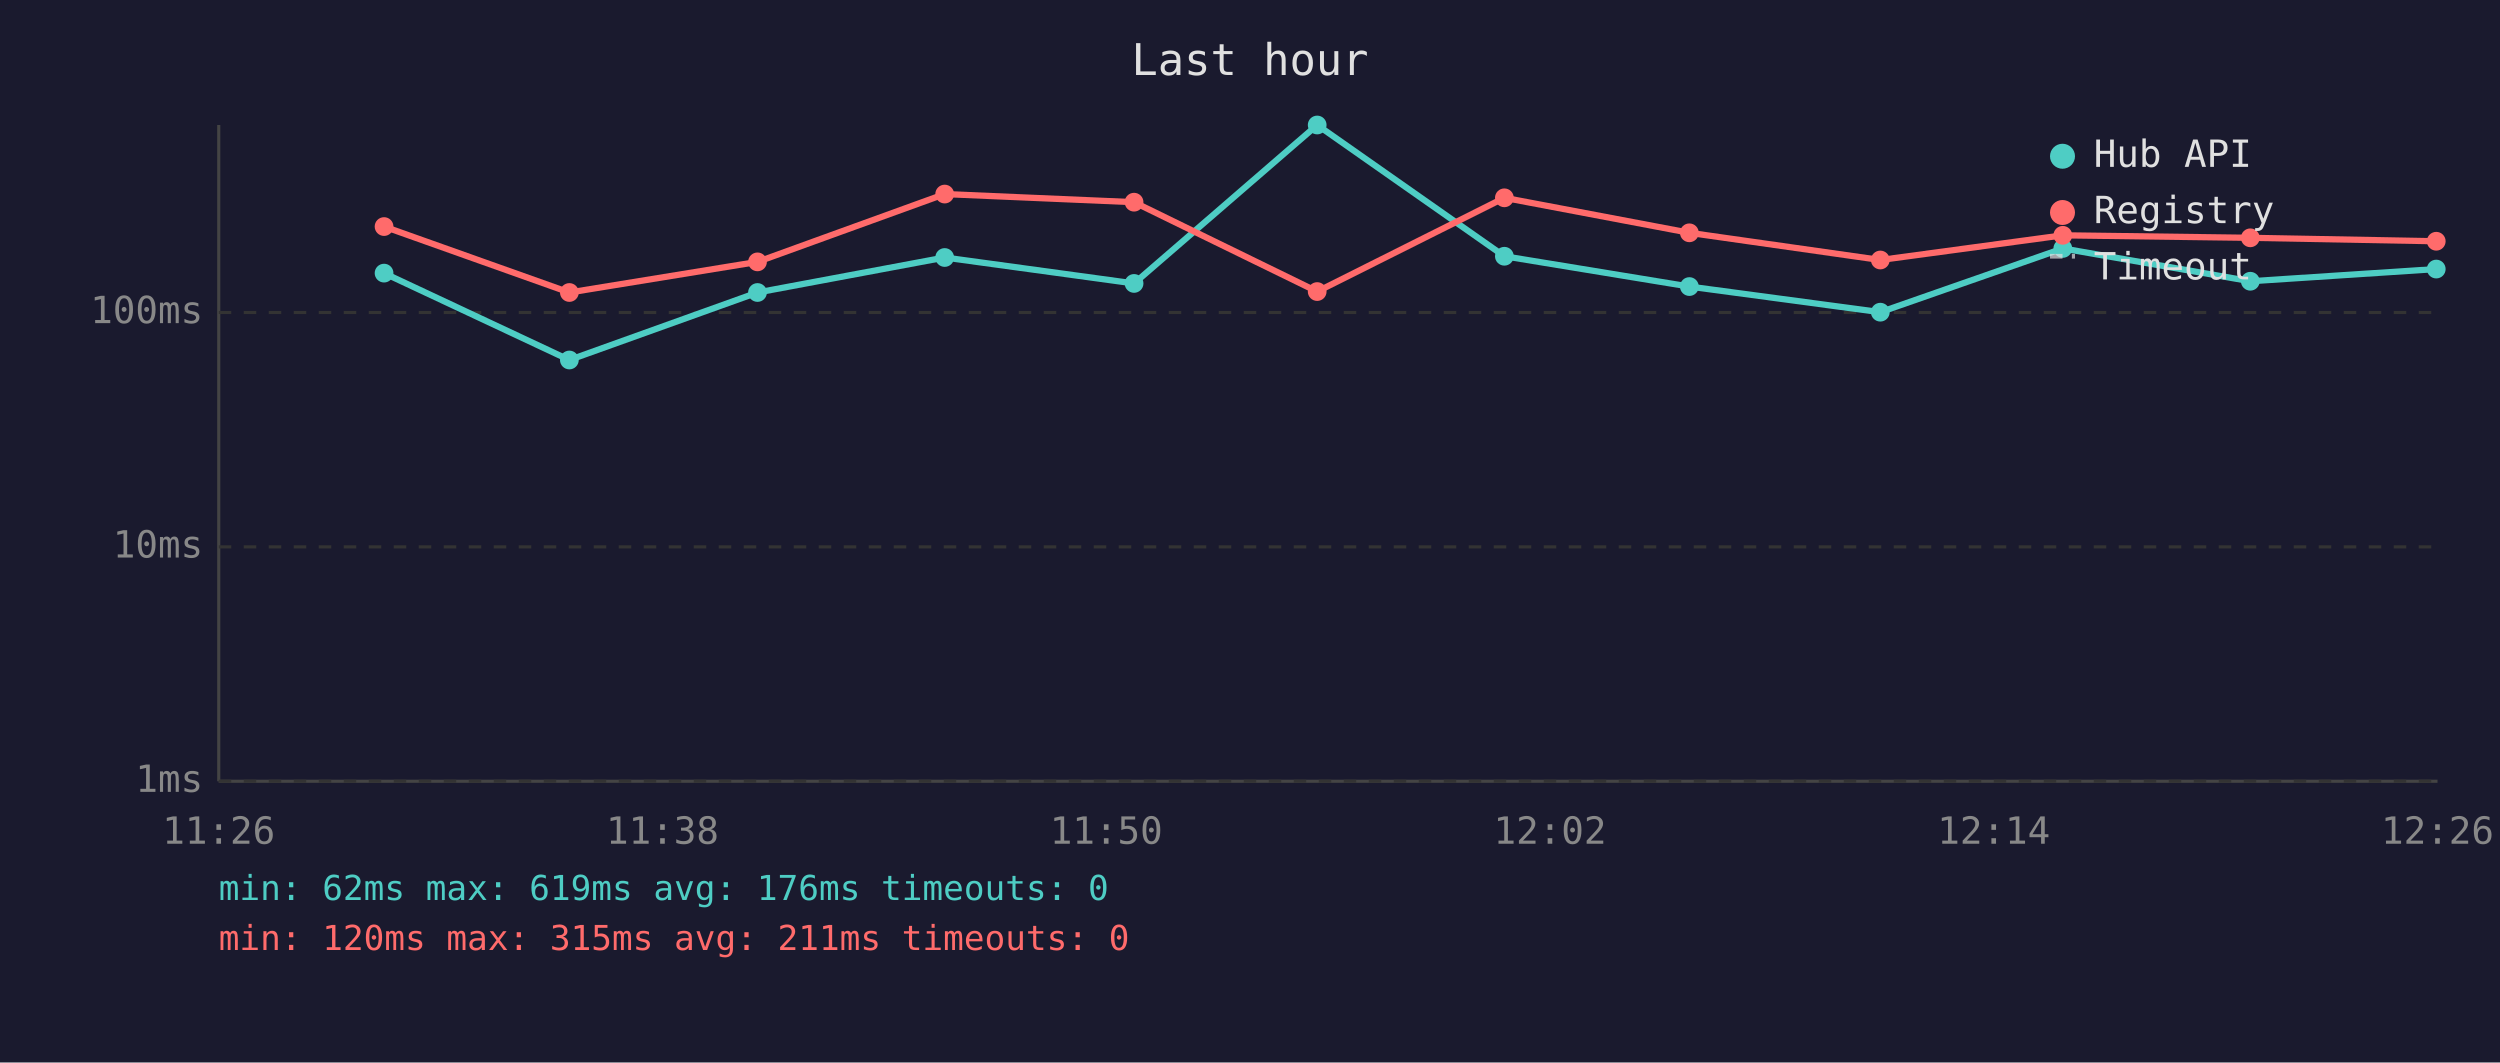
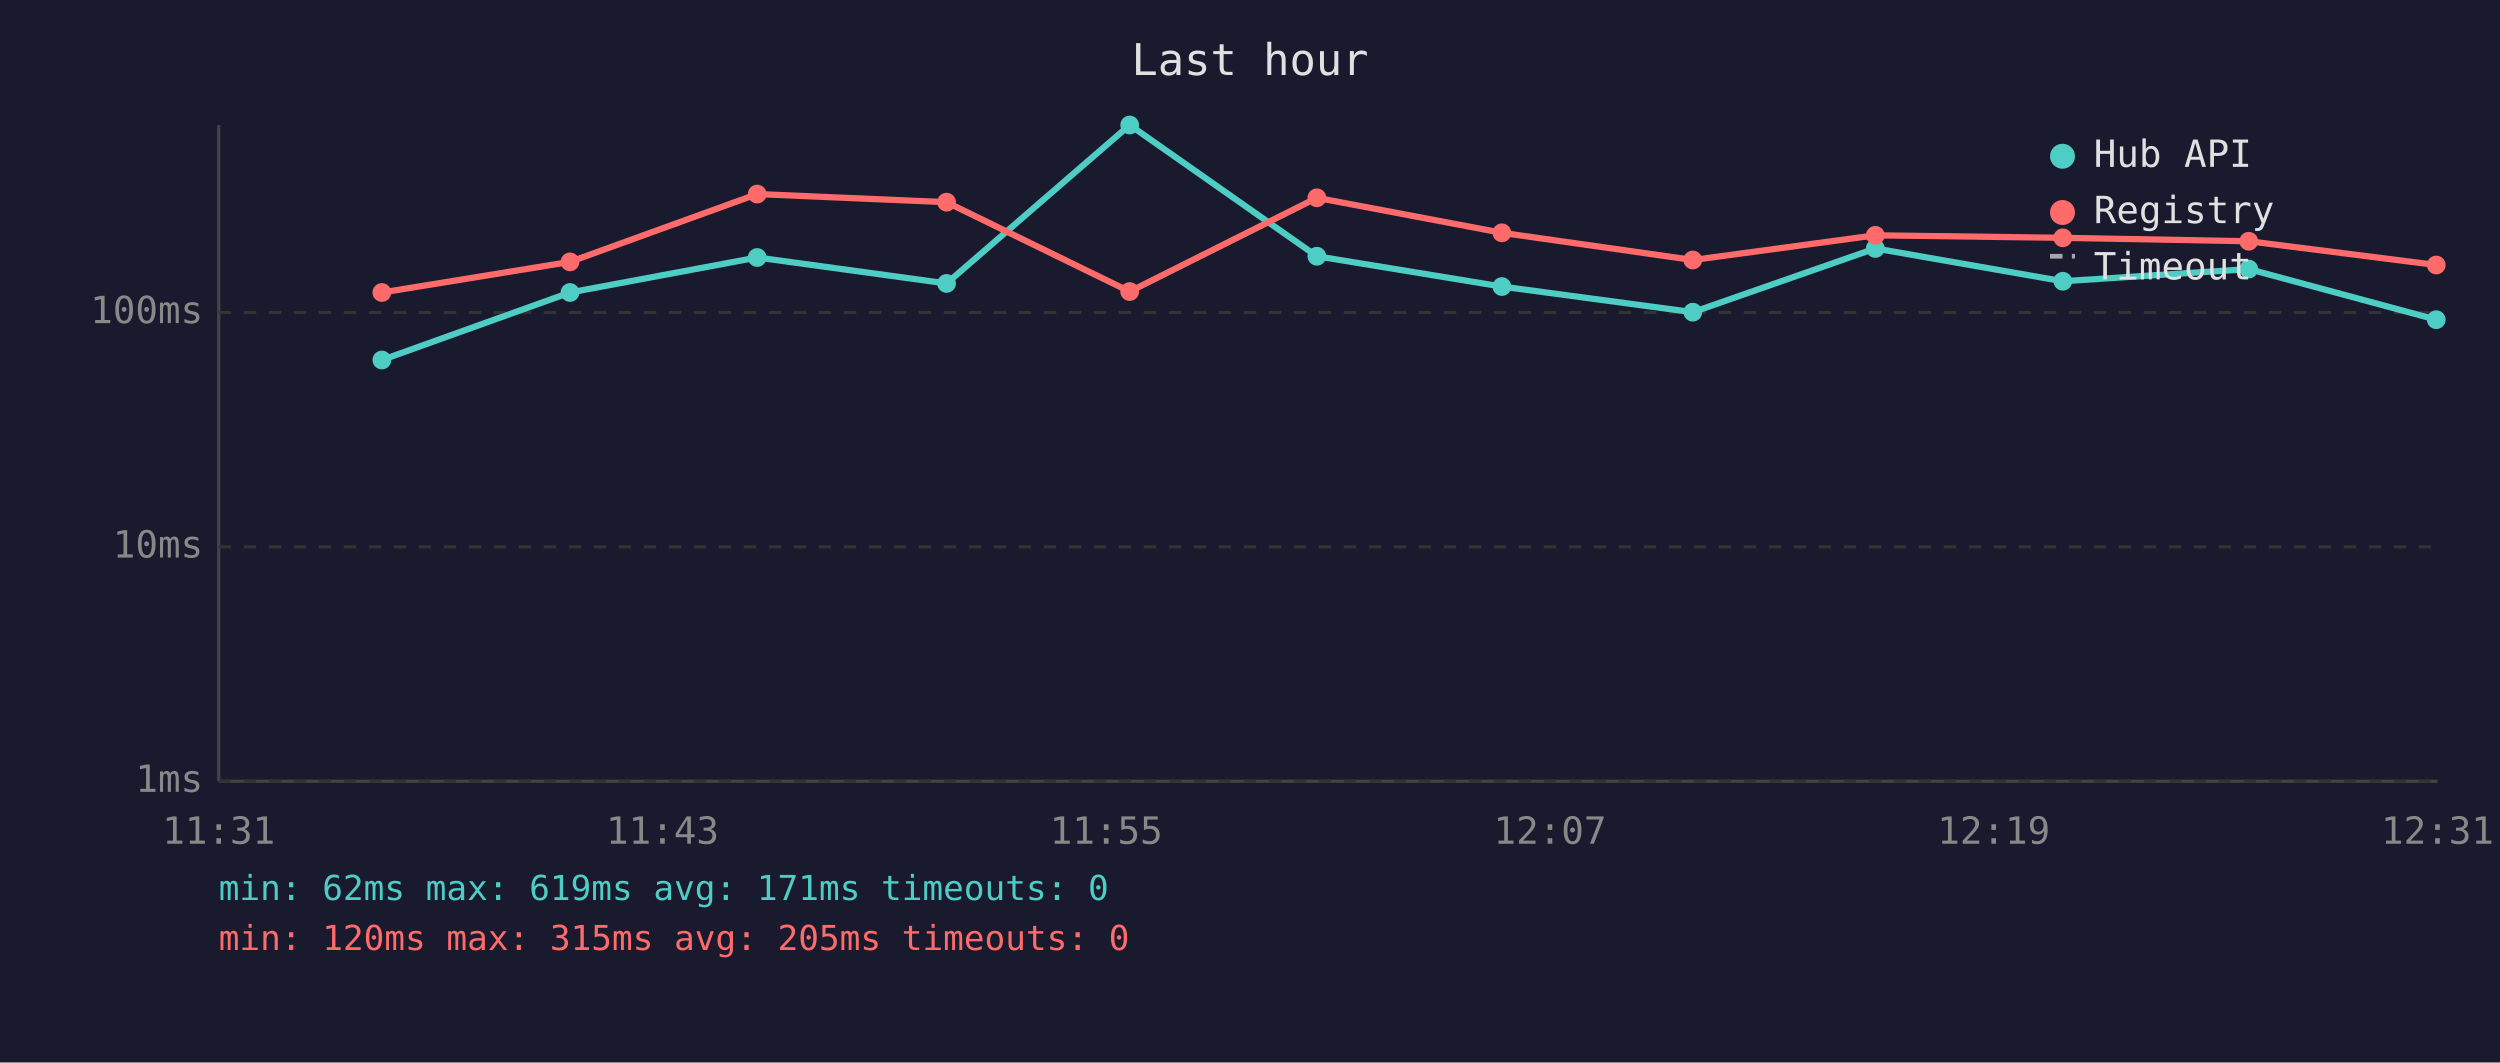
<svg xmlns="http://www.w3.org/2000/svg" viewBox="0 0 800 340" font-family="monospace" font-size="12">
  <rect width="800" height="340" fill="#1a1a2e" />
  <text x="400" y="24" fill="#e0e0e0" font-size="14" text-anchor="middle">Last hour</text>
  <line x1="70" y1="40" x2="70" y2="250" stroke="#444" stroke-width="1" />
  <line x1="70" y1="250" x2="780" y2="250" stroke="#444" stroke-width="1" />
  <line x1="70" y1="250" x2="780" y2="250" stroke="#333" stroke-width="1" stroke-dasharray="4" />
  <text x="65" y="250" fill="#888" text-anchor="end" dominant-baseline="middle">1ms</text>
  <line x1="70" y1="175" x2="780" y2="175" stroke="#333" stroke-width="1" stroke-dasharray="4" />
  <text x="65" y="175" fill="#888" text-anchor="end" dominant-baseline="middle">10ms</text>
  <line x1="70" y1="100" x2="780" y2="100" stroke="#333" stroke-width="1" stroke-dasharray="4" />
  <text x="65" y="100" fill="#888" text-anchor="end" dominant-baseline="middle">100ms</text>
-   <text x="70" y="270" fill="#888" text-anchor="middle">11:26</text>
-   <text x="212" y="270" fill="#888" text-anchor="middle">11:38</text>
-   <text x="354" y="270" fill="#888" text-anchor="middle">11:50</text>
-   <text x="496" y="270" fill="#888" text-anchor="middle">12:02</text>
-   <text x="638" y="270" fill="#888" text-anchor="middle">12:14</text>
-   <text x="780" y="270" fill="#888" text-anchor="middle">12:26</text>
-   <polyline points="122.9,87.4 182.2,115.2 242.4,93.6 302.3,82.4 362.9,90.7 421.5,40.0 481.4,82.0 540.6,91.7 601.7,99.9 660.1,79.5 720.1,90.0 779.6,86.1" fill="none" stroke="#4ecdc4" stroke-width="2" opacity="1" />
-   <circle cx="122.9" cy="87.4" r="3" fill="#4ecdc4" />
-   <circle cx="182.2" cy="115.2" r="3" fill="#4ecdc4" />
-   <circle cx="242.4" cy="93.6" r="3" fill="#4ecdc4" />
-   <circle cx="302.3" cy="82.4" r="3" fill="#4ecdc4" />
-   <circle cx="362.9" cy="90.7" r="3" fill="#4ecdc4" />
-   <circle cx="421.5" cy="40.0" r="3" fill="#4ecdc4" />
-   <circle cx="481.4" cy="82.0" r="3" fill="#4ecdc4" />
-   <circle cx="540.6" cy="91.7" r="3" fill="#4ecdc4" />
-   <circle cx="601.7" cy="99.9" r="3" fill="#4ecdc4" />
-   <circle cx="660.1" cy="79.5" r="3" fill="#4ecdc4" />
-   <circle cx="720.1" cy="90.0" r="3" fill="#4ecdc4" />
-   <circle cx="779.6" cy="86.1" r="3" fill="#4ecdc4" />
-   <polyline points="122.9,72.5 182.2,93.6 242.4,83.8 302.3,62.1 362.9,64.7 421.5,93.3 481.4,63.3 540.6,74.5 601.7,83.2 660.1,75.3 720.1,76.1 779.6,77.2" fill="none" stroke="#ff6b6b" stroke-width="2" opacity="1" />
-   <circle cx="122.9" cy="72.5" r="3" fill="#ff6b6b" />
-   <circle cx="182.2" cy="93.6" r="3" fill="#ff6b6b" />
-   <circle cx="242.4" cy="83.8" r="3" fill="#ff6b6b" />
-   <circle cx="302.3" cy="62.1" r="3" fill="#ff6b6b" />
-   <circle cx="362.9" cy="64.7" r="3" fill="#ff6b6b" />
-   <circle cx="421.5" cy="93.3" r="3" fill="#ff6b6b" />
-   <circle cx="481.4" cy="63.3" r="3" fill="#ff6b6b" />
-   <circle cx="540.6" cy="74.5" r="3" fill="#ff6b6b" />
-   <circle cx="601.7" cy="83.2" r="3" fill="#ff6b6b" />
-   <circle cx="660.1" cy="75.3" r="3" fill="#ff6b6b" />
-   <circle cx="720.1" cy="76.1" r="3" fill="#ff6b6b" />
-   <circle cx="779.6" cy="77.2" r="3" fill="#ff6b6b" />
+   <text x="70" y="270" fill="#888" text-anchor="middle">11:31</text>
+   <text x="212" y="270" fill="#888" text-anchor="middle">11:43</text>
+   <text x="354" y="270" fill="#888" text-anchor="middle">11:55</text>
+   <text x="496" y="270" fill="#888" text-anchor="middle">12:07</text>
+   <text x="638" y="270" fill="#888" text-anchor="middle">12:19</text>
+   <text x="780" y="270" fill="#888" text-anchor="middle">12:31</text>
+   <polyline points="122.2,115.2 182.4,93.6 242.3,82.4 302.9,90.7 361.5,40.0 421.4,82.0 480.6,91.7 541.7,99.9 600.1,79.5 660.1,90.0 719.6,86.1 779.6,102.3" fill="none" stroke="#4ecdc4" stroke-width="2" opacity="1" />
+   <circle cx="122.2" cy="115.2" r="3" fill="#4ecdc4" />
+   <circle cx="182.4" cy="93.6" r="3" fill="#4ecdc4" />
+   <circle cx="242.3" cy="82.4" r="3" fill="#4ecdc4" />
+   <circle cx="302.9" cy="90.7" r="3" fill="#4ecdc4" />
+   <circle cx="361.5" cy="40.0" r="3" fill="#4ecdc4" />
+   <circle cx="421.4" cy="82.0" r="3" fill="#4ecdc4" />
+   <circle cx="480.6" cy="91.7" r="3" fill="#4ecdc4" />
+   <circle cx="541.7" cy="99.9" r="3" fill="#4ecdc4" />
+   <circle cx="600.1" cy="79.5" r="3" fill="#4ecdc4" />
+   <circle cx="660.1" cy="90.0" r="3" fill="#4ecdc4" />
+   <circle cx="719.6" cy="86.1" r="3" fill="#4ecdc4" />
+   <circle cx="779.6" cy="102.3" r="3" fill="#4ecdc4" />
+   <polyline points="122.2,93.6 182.4,83.8 242.3,62.1 302.9,64.7 361.5,93.3 421.4,63.3 480.6,74.5 541.7,83.2 600.1,75.3 660.1,76.1 719.6,77.2 779.6,84.8" fill="none" stroke="#ff6b6b" stroke-width="2" opacity="1" />
+   <circle cx="122.2" cy="93.6" r="3" fill="#ff6b6b" />
+   <circle cx="182.4" cy="83.8" r="3" fill="#ff6b6b" />
+   <circle cx="242.3" cy="62.1" r="3" fill="#ff6b6b" />
+   <circle cx="302.9" cy="64.7" r="3" fill="#ff6b6b" />
+   <circle cx="361.5" cy="93.3" r="3" fill="#ff6b6b" />
+   <circle cx="421.4" cy="63.3" r="3" fill="#ff6b6b" />
+   <circle cx="480.6" cy="74.5" r="3" fill="#ff6b6b" />
+   <circle cx="541.7" cy="83.2" r="3" fill="#ff6b6b" />
+   <circle cx="600.1" cy="75.3" r="3" fill="#ff6b6b" />
+   <circle cx="660.1" cy="76.1" r="3" fill="#ff6b6b" />
+   <circle cx="719.6" cy="77.2" r="3" fill="#ff6b6b" />
+   <circle cx="779.6" cy="84.8" r="3" fill="#ff6b6b" />
  <circle cx="660" cy="50" r="4" fill="#4ecdc4" />
  <text x="670" y="50" fill="#e0e0e0" dominant-baseline="middle">Hub API</text>
  <circle cx="660" cy="68" r="4" fill="#ff6b6b" />
  <text x="670" y="68" fill="#e0e0e0" dominant-baseline="middle">Registry</text>
  <line x1="656" y1="82" x2="664" y2="82" stroke="#e0e0e0" stroke-width="1.5" stroke-dasharray="4,3" opacity="0.7" />
  <text x="670" y="86" fill="#e0e0e0" dominant-baseline="middle">Timeout</text>
-   <text x="70" y="288" fill="#4ecdc4" font-size="11">min: 62ms  max: 619ms  avg: 176ms  timeouts: 0</text>
-   <text x="70" y="304" fill="#ff6b6b" font-size="11">min: 120ms  max: 315ms  avg: 211ms  timeouts: 0</text>
+   <text x="70" y="288" fill="#4ecdc4" font-size="11">min: 62ms  max: 619ms  avg: 171ms  timeouts: 0</text>
+   <text x="70" y="304" fill="#ff6b6b" font-size="11">min: 120ms  max: 315ms  avg: 205ms  timeouts: 0</text>
</svg>
